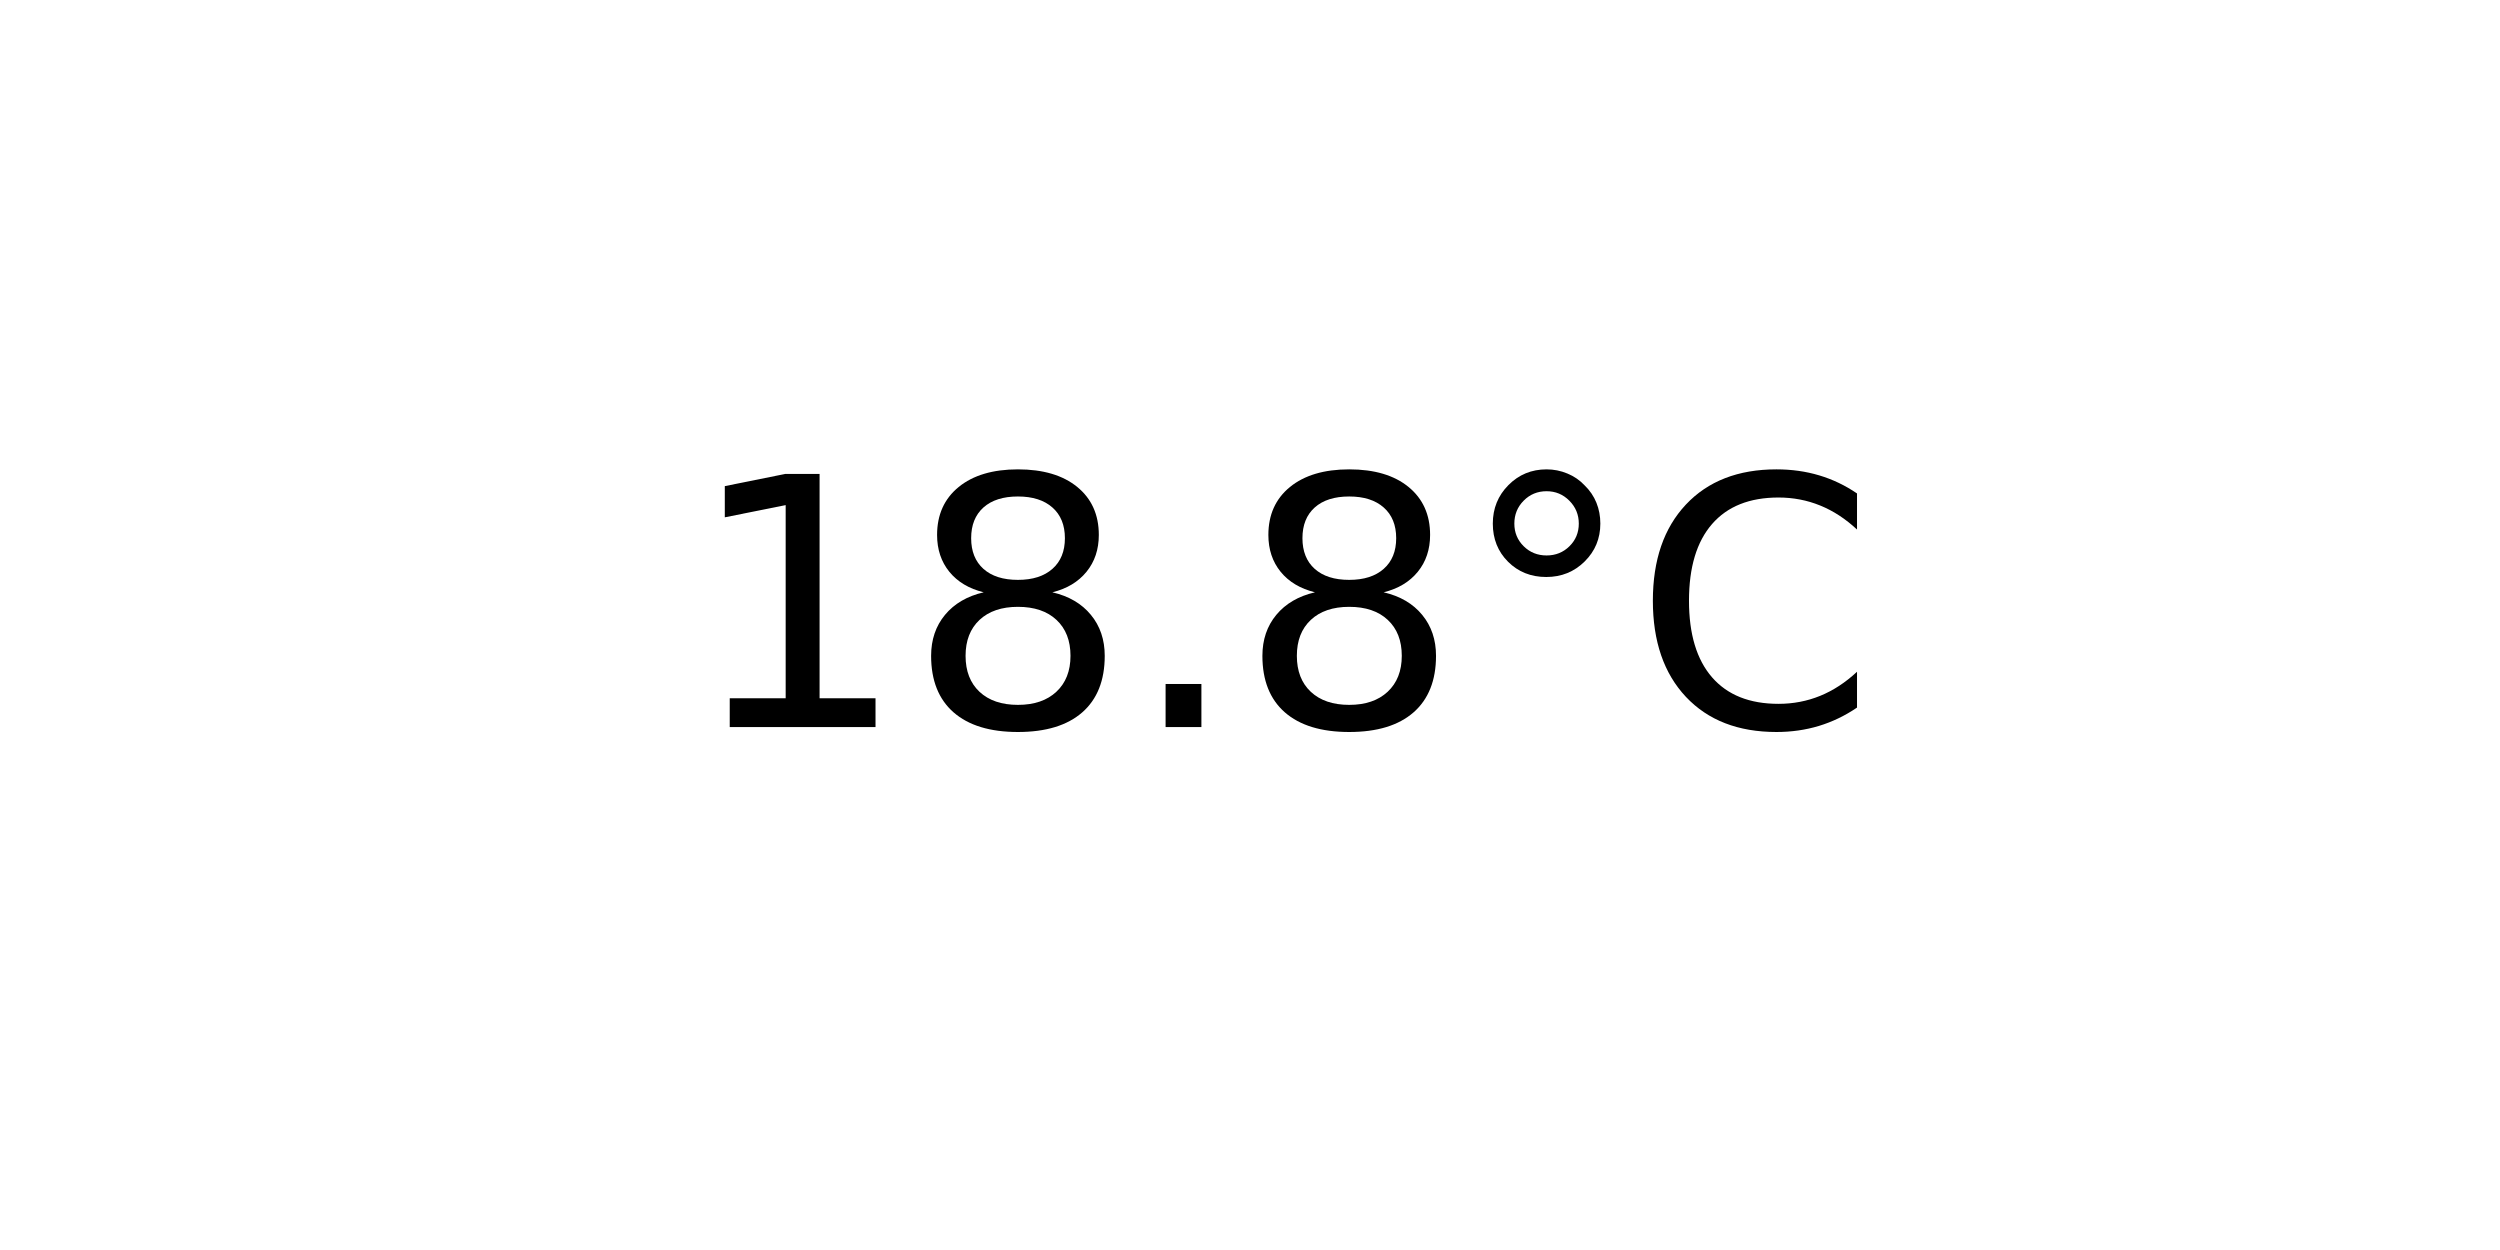
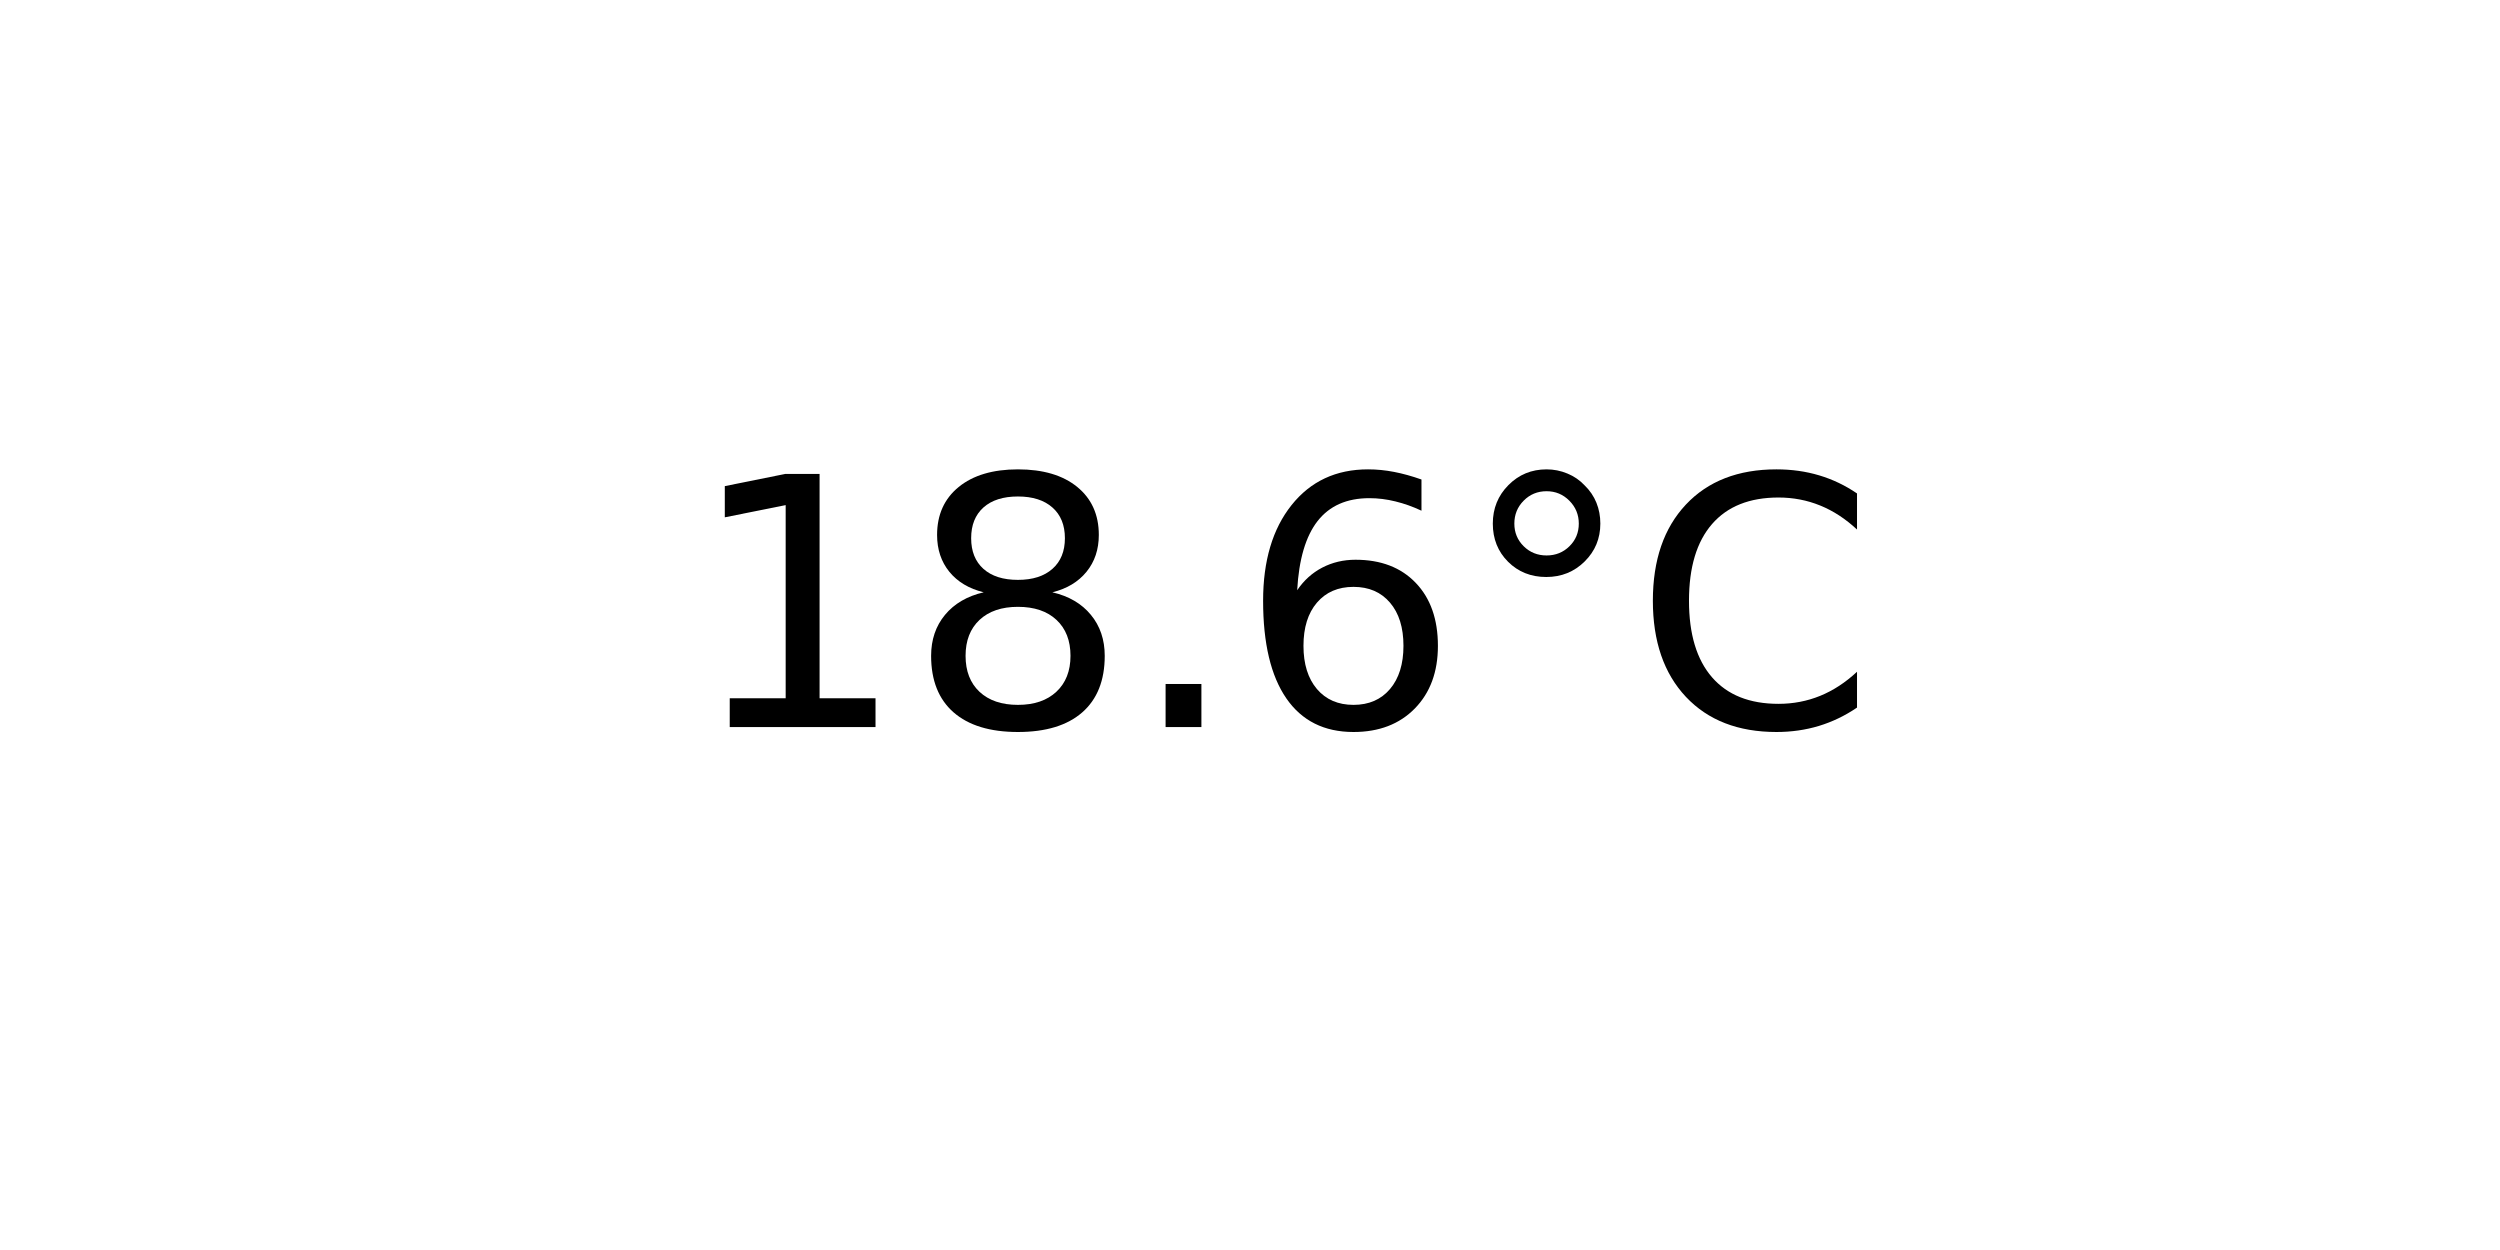
<svg xmlns="http://www.w3.org/2000/svg" xmlns:xlink="http://www.w3.org/1999/xlink" width="72pt" height="36pt" viewBox="0 0 72 36" version="1.1">
  <defs>
    <style type="text/css">*{stroke-linejoin: round; stroke-linecap: butt}</style>
  </defs>
  <g id="figure_1">
    <g id="axes_1">
      <g id="text_1">
        <g transform="translate(19.77578 20.93937) scale(0.1 -0.1)">
          <defs>
            <path id="DejaVuSans-31" d="M 794 531  L 1825 531  L 1825 4091  L 703 3866  L 703 4441  L 1819 4666  L 2450 4666  L 2450 531  L 3481 531  L 3481 0  L 794 0  L 794 531  z " transform="scale(0.015625)" />
            <path id="DejaVuSans-38" d="M 2034 2216  Q 1584 2216 1326 1975  Q 1069 1734 1069 1313  Q 1069 891 1326 650  Q 1584 409 2034 409  Q 2484 409 2743 651  Q 3003 894 3003 1313  Q 3003 1734 2745 1975  Q 2488 2216 2034 2216  z M 1403 2484  Q 997 2584 770 2862  Q 544 3141 544 3541  Q 544 4100 942 4425  Q 1341 4750 2034 4750  Q 2731 4750 3128 4425  Q 3525 4100 3525 3541  Q 3525 3141 3298 2862  Q 3072 2584 2669 2484  Q 3125 2378 3379 2068  Q 3634 1759 3634 1313  Q 3634 634 3220 271  Q 2806 -91 2034 -91  Q 1263 -91 848 271  Q 434 634 434 1313  Q 434 1759 690 2068  Q 947 2378 1403 2484  z M 1172 3481  Q 1172 3119 1398 2916  Q 1625 2713 2034 2713  Q 2441 2713 2670 2916  Q 2900 3119 2900 3481  Q 2900 3844 2670 4047  Q 2441 4250 2034 4250  Q 1625 4250 1398 4047  Q 1172 3844 1172 3481  z " transform="scale(0.015625)" />
            <path id="DejaVuSans-2e" d="M 684 794  L 1344 794  L 1344 0  L 684 0  L 684 794  z " transform="scale(0.015625)" />
+             <path id="DejaVuSans-36" d="M 2113 2584  Q 1688 2584 1439 2293  Q 1191 2003 1191 1497  Q 1191 994 1439 701  Q 1688 409 2113 409  Q 2538 409 2786 701  Q 3034 994 3034 1497  Q 3034 2003 2786 2293  Q 2538 2584 2113 2584  z M 3366 4563  L 3366 3988  Q 3128 4100 2886 4159  Q 2644 4219 2406 4219  Q 1781 4219 1451 3797  Q 1122 3375 1075 2522  Q 1259 2794 1537 2939  Q 1816 3084 2150 3084  Q 2853 3084 3261 2657  Q 3669 2231 3669 1497  Q 3669 778 3244 343  Q 2819 -91 2113 -91  Q 1303 -91 875 529  Q 447 1150 447 2328  Q 447 3434 972 4092  Q 1497 4750 2381 4750  Q 2619 4750 2861 4703  Q 3103 4656 3366 4563  z " transform="scale(0.015625)" />
            <path id="DejaVuSans-b0" d="M 1600 4347  Q 1350 4347 1178 4173  Q 1006 4000 1006 3750  Q 1006 3503 1178 3333  Q 1350 3163 1600 3163  Q 1850 3163 2022 3333  Q 2194 3503 2194 3750  Q 2194 3997 2020 4172  Q 1847 4347 1600 4347  z M 1600 4750  Q 1800 4750 1984 4673  Q 2169 4597 2303 4453  Q 2447 4313 2519 4134  Q 2591 3956 2591 3750  Q 2591 3338 2302 3052  Q 2013 2766 1594 2766  Q 1172 2766 890 3047  Q 609 3328 609 3750  Q 609 4169 896 4459  Q 1184 4750 1600 4750  z " transform="scale(0.015625)" />
            <path id="DejaVuSans-43" d="M 4122 4306  L 4122 3641  Q 3803 3938 3442 4084  Q 3081 4231 2675 4231  Q 1875 4231 1450 3742  Q 1025 3253 1025 2328  Q 1025 1406 1450 917  Q 1875 428 2675 428  Q 3081 428 3442 575  Q 3803 722 4122 1019  L 4122 359  Q 3791 134 3420 21  Q 3050 -91 2638 -91  Q 1578 -91 968 557  Q 359 1206 359 2328  Q 359 3453 968 4101  Q 1578 4750 2638 4750  Q 3056 4750 3426 4639  Q 3797 4528 4122 4306  z " transform="scale(0.015625)" />
          </defs>
          <use xlink:href="#DejaVuSans-31" />
          <use xlink:href="#DejaVuSans-38" x="63.623" />
          <use xlink:href="#DejaVuSans-2e" x="127.246" />
-           <use xlink:href="#DejaVuSans-38" x="159.033" />
+           <use xlink:href="#DejaVuSans-36" x="159.033" />
          <use xlink:href="#DejaVuSans-b0" x="222.656" />
          <use xlink:href="#DejaVuSans-43" x="272.656" />
        </g>
      </g>
    </g>
  </g>
</svg>
